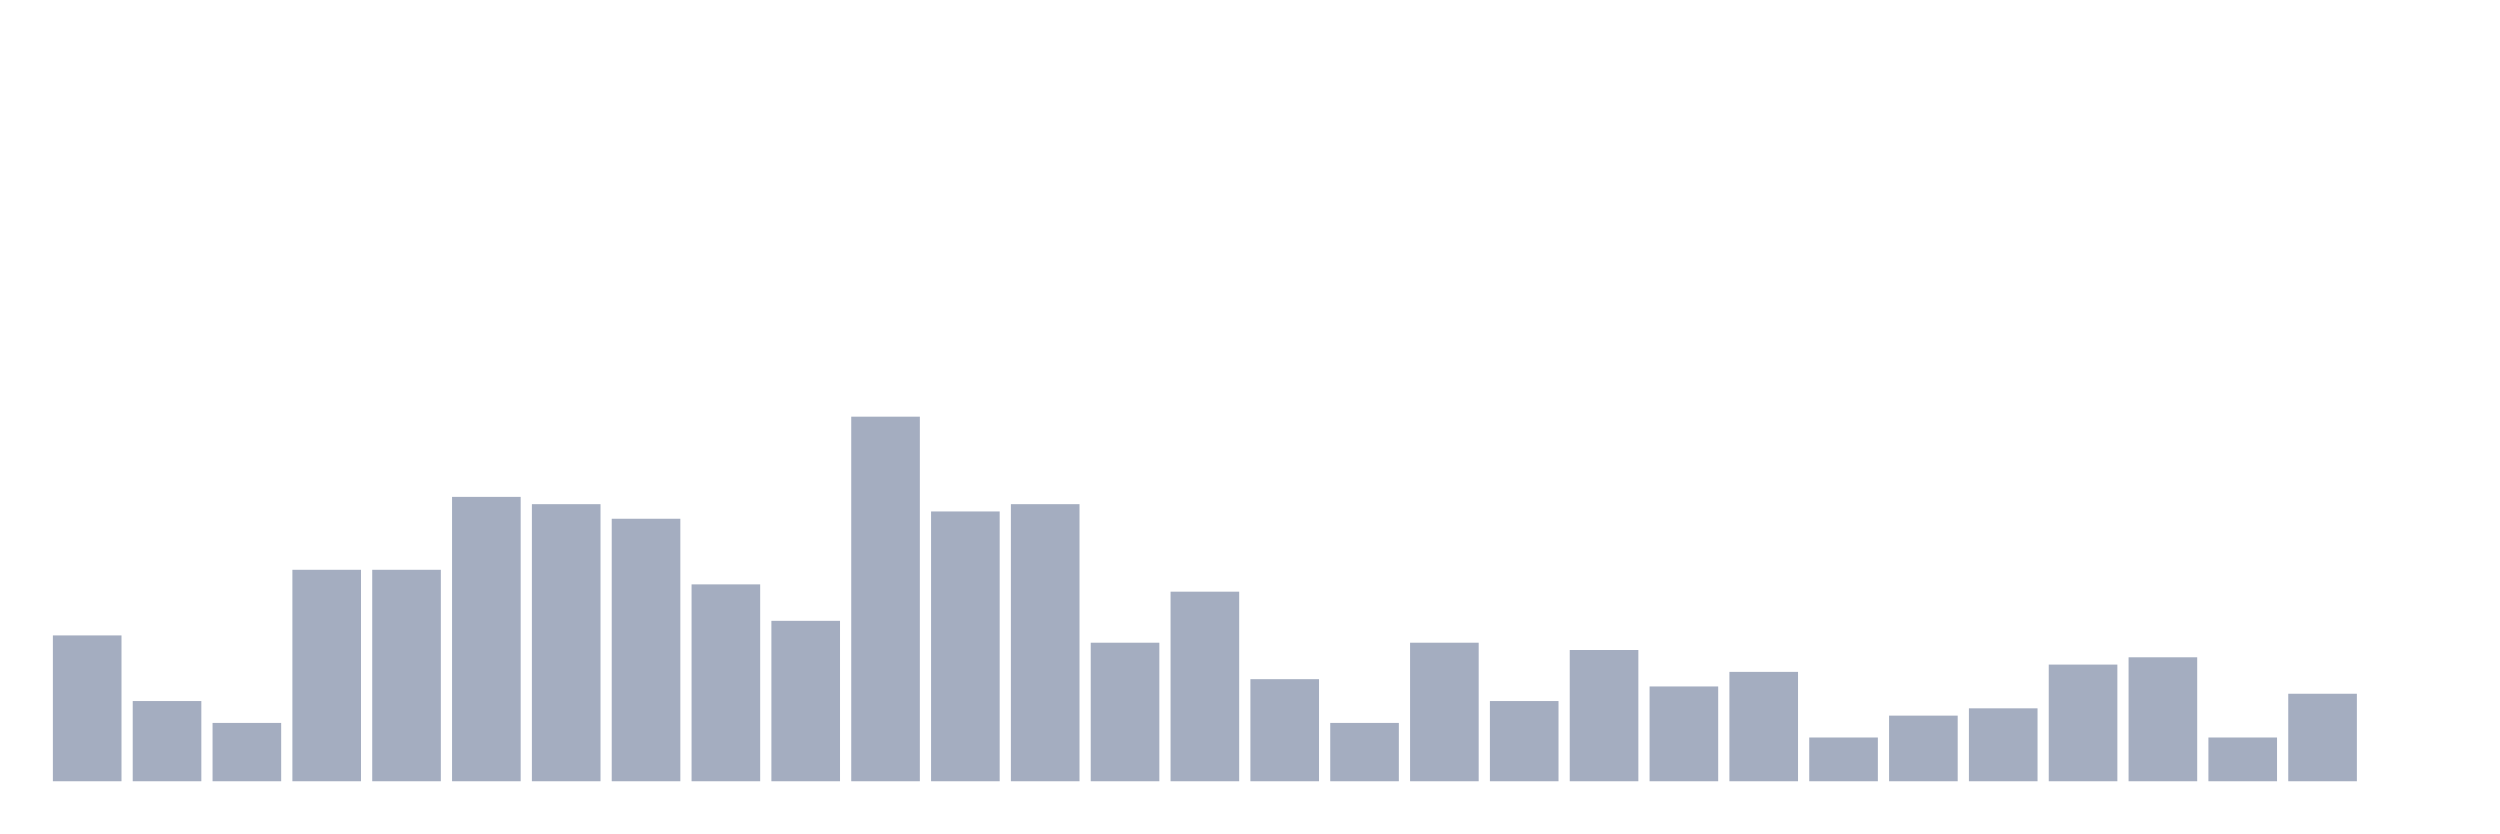
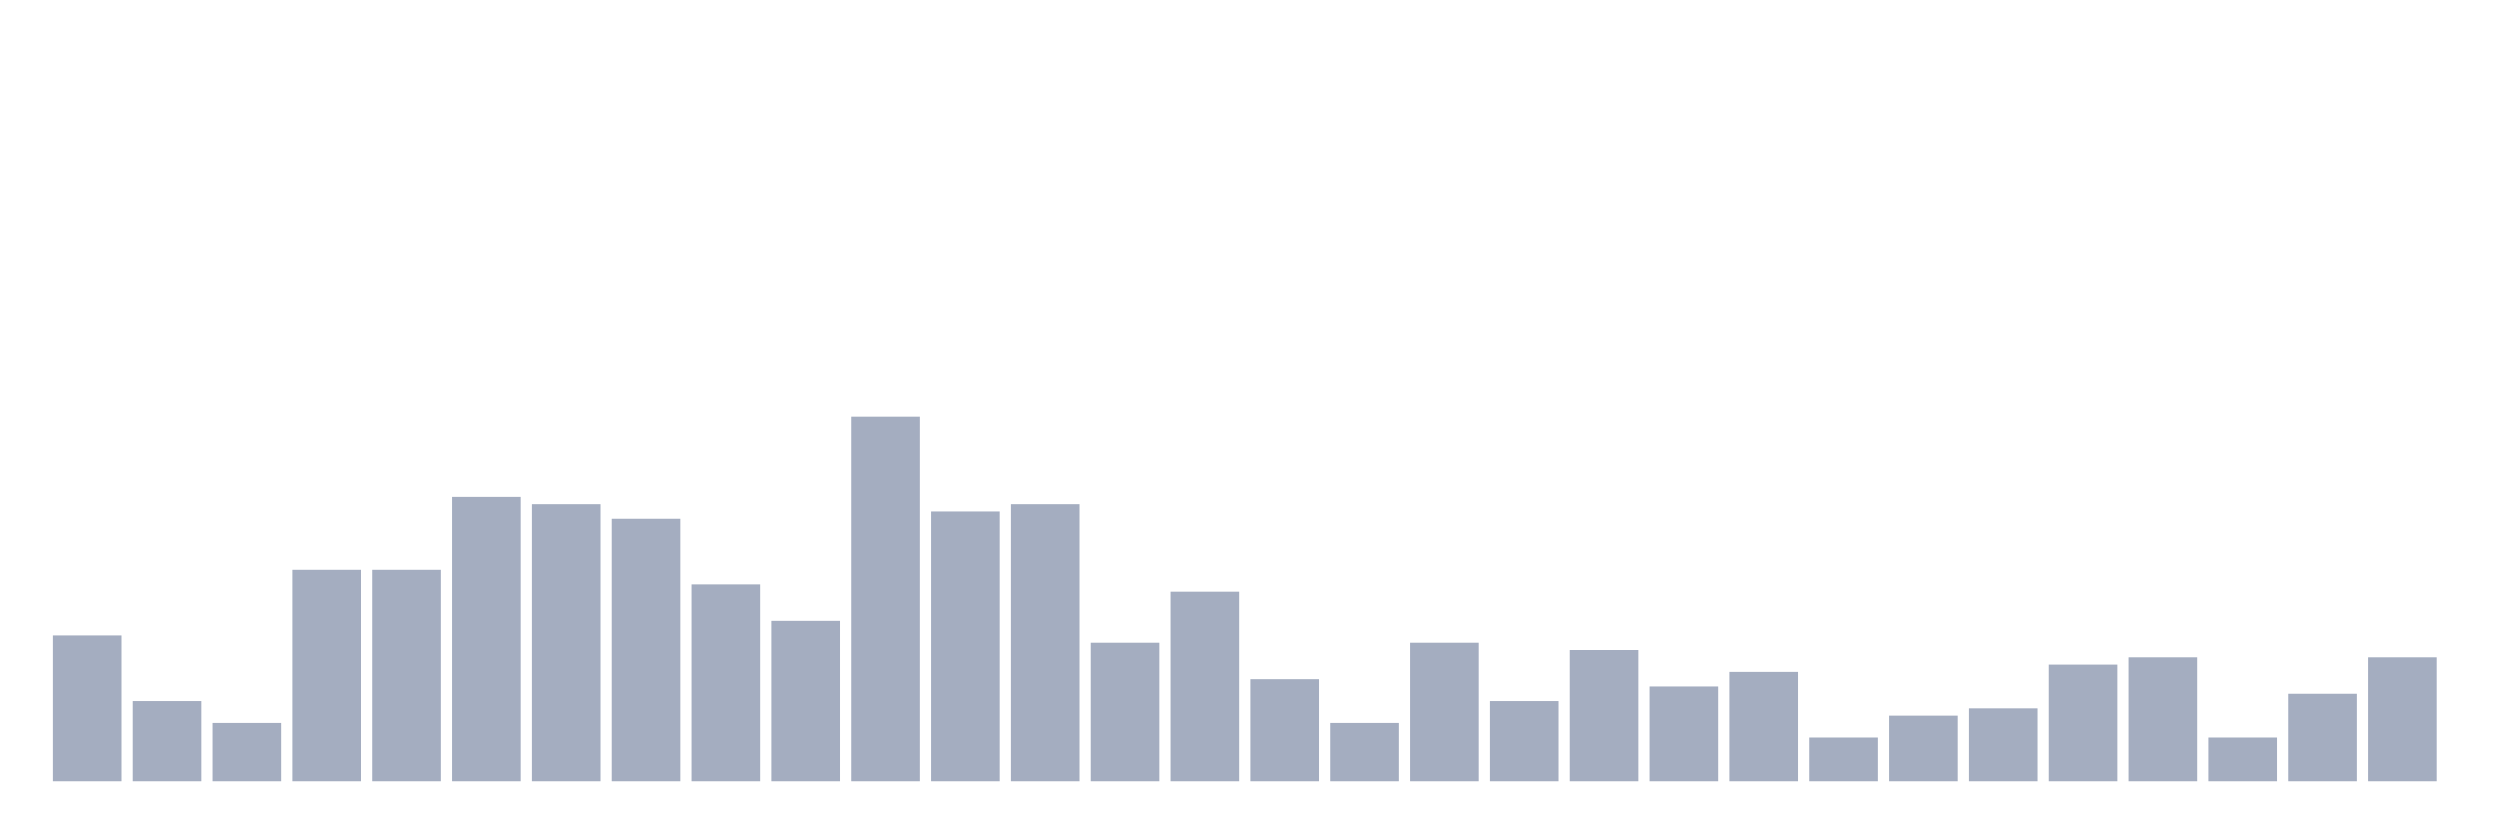
<svg xmlns="http://www.w3.org/2000/svg" viewBox="0 0 480 160">
  <g transform="translate(10,10)">
    <rect class="bar" x="0.153" width="13.175" y="112" height="28" fill="rgb(164,173,192)" />
    <rect class="bar" x="15.482" width="13.175" y="124.6" height="15.4" fill="rgb(164,173,192)" />
    <rect class="bar" x="30.81" width="13.175" y="128.8" height="11.2" fill="rgb(164,173,192)" />
    <rect class="bar" x="46.138" width="13.175" y="99.4" height="40.6" fill="rgb(164,173,192)" />
    <rect class="bar" x="61.466" width="13.175" y="99.4" height="40.6" fill="rgb(164,173,192)" />
    <rect class="bar" x="76.794" width="13.175" y="85.4" height="54.6" fill="rgb(164,173,192)" />
    <rect class="bar" x="92.123" width="13.175" y="86.8" height="53.2" fill="rgb(164,173,192)" />
    <rect class="bar" x="107.451" width="13.175" y="89.6" height="50.4" fill="rgb(164,173,192)" />
    <rect class="bar" x="122.779" width="13.175" y="102.2" height="37.8" fill="rgb(164,173,192)" />
    <rect class="bar" x="138.107" width="13.175" y="109.2" height="30.8" fill="rgb(164,173,192)" />
    <rect class="bar" x="153.436" width="13.175" y="70" height="70" fill="rgb(164,173,192)" />
    <rect class="bar" x="168.764" width="13.175" y="88.2" height="51.8" fill="rgb(164,173,192)" />
    <rect class="bar" x="184.092" width="13.175" y="86.8" height="53.2" fill="rgb(164,173,192)" />
    <rect class="bar" x="199.42" width="13.175" y="113.4" height="26.6" fill="rgb(164,173,192)" />
    <rect class="bar" x="214.748" width="13.175" y="103.6" height="36.4" fill="rgb(164,173,192)" />
    <rect class="bar" x="230.077" width="13.175" y="120.4" height="19.6" fill="rgb(164,173,192)" />
    <rect class="bar" x="245.405" width="13.175" y="128.8" height="11.2" fill="rgb(164,173,192)" />
    <rect class="bar" x="260.733" width="13.175" y="113.4" height="26.6" fill="rgb(164,173,192)" />
    <rect class="bar" x="276.061" width="13.175" y="124.6" height="15.4" fill="rgb(164,173,192)" />
    <rect class="bar" x="291.39" width="13.175" y="114.8" height="25.2" fill="rgb(164,173,192)" />
    <rect class="bar" x="306.718" width="13.175" y="121.8" height="18.2" fill="rgb(164,173,192)" />
    <rect class="bar" x="322.046" width="13.175" y="119" height="21" fill="rgb(164,173,192)" />
    <rect class="bar" x="337.374" width="13.175" y="131.6" height="8.4" fill="rgb(164,173,192)" />
    <rect class="bar" x="352.702" width="13.175" y="127.4" height="12.6" fill="rgb(164,173,192)" />
    <rect class="bar" x="368.031" width="13.175" y="126" height="14" fill="rgb(164,173,192)" />
    <rect class="bar" x="383.359" width="13.175" y="117.6" height="22.4" fill="rgb(164,173,192)" />
    <rect class="bar" x="398.687" width="13.175" y="116.2" height="23.8" fill="rgb(164,173,192)" />
    <rect class="bar" x="414.015" width="13.175" y="131.6" height="8.4" fill="rgb(164,173,192)" />
    <rect class="bar" x="429.344" width="13.175" y="123.2" height="16.8" fill="rgb(164,173,192)" />
-     <rect class="bar" x="444.672" width="13.175" y="140" height="0" fill="rgb(164,173,192)" />
+     <rect class="bar" x="444.672" width="13.175" y="116.2" height="23.8" fill="rgb(164,173,192)" />
  </g>
</svg>
